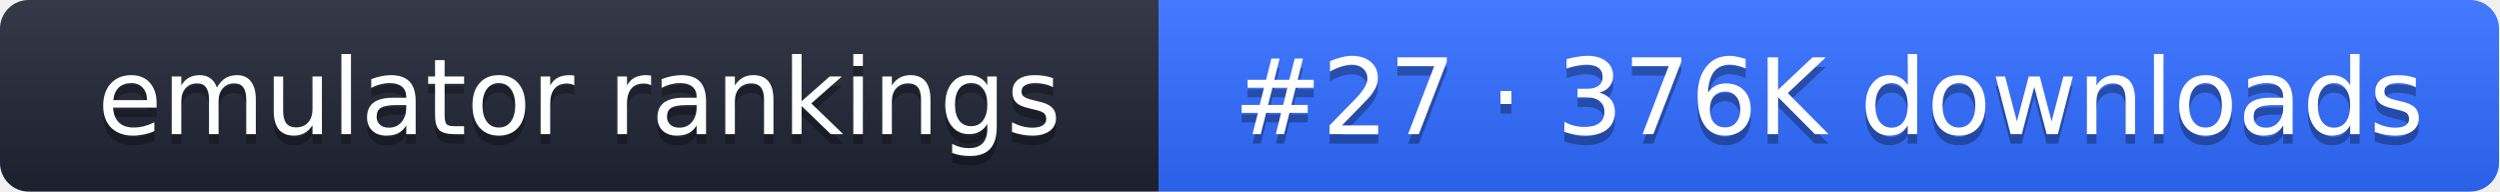
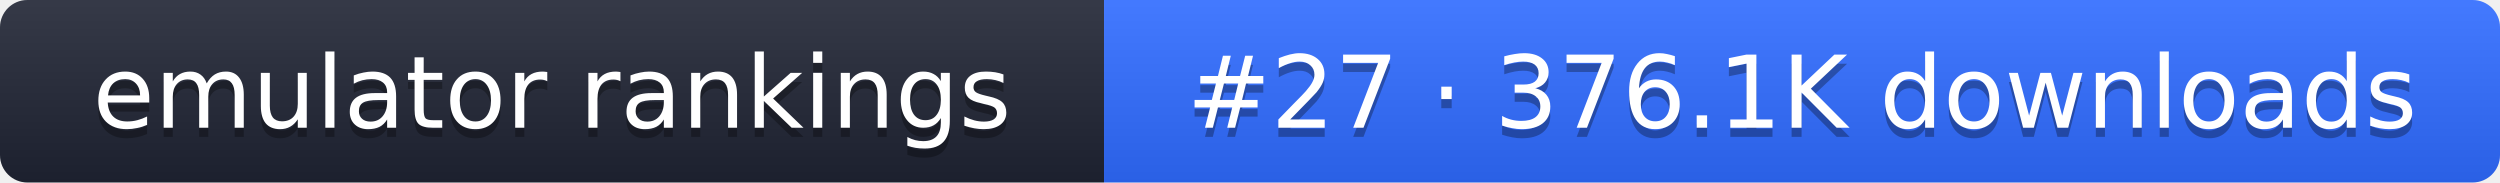
- <svg xmlns="http://www.w3.org/2000/svg" width="261" height="20" role="img" aria-label="emulator rankings: #27 · 376K downloads">
+ <svg xmlns="http://www.w3.org/2000/svg" width="274" height="20" role="img" aria-label="emulator rankings: #27 · 376.1K downloads">
  <linearGradient id="g" x2="0" y2="100%">
    <stop offset="0" stop-color="#fff" stop-opacity=".1" />
    <stop offset="1" stop-opacity=".1" />
  </linearGradient>
  <clipPath id="r">
-     <rect width="261" height="20" rx="3" fill="#fff" />
+     <rect width="274" height="20" rx="3" fill="#fff" />
  </clipPath>
  <g clip-path="url(#r)">
    <rect width="121" height="20" fill="#1f2433" />
-     <rect x="121" width="140" height="20" fill="#2f6bff" />
-     <rect width="261" height="20" fill="url(#g)" />
+     <rect x="121" width="153" height="20" fill="#2f6bff" />
+     <rect width="274" height="20" fill="url(#g)" />
  </g>
  <g fill="#fff" text-anchor="middle" font-family="Verdana,DejaVu Sans,sans-serif" font-size="11">
    <text x="60.5" y="15" fill="#010101" fill-opacity=".3">emulator rankings</text>
    <text x="60.5" y="14">emulator rankings</text>
-     <text x="191" y="15" fill="#010101" fill-opacity=".3">#27 · 376K downloads</text>
-     <text x="191" y="14">#27 · 376K downloads</text>
+     <text x="197.5" y="15" fill="#010101" fill-opacity=".3">#27 · 376.1K downloads</text>
+     <text x="197.5" y="14">#27 · 376.1K downloads</text>
  </g>
</svg>
